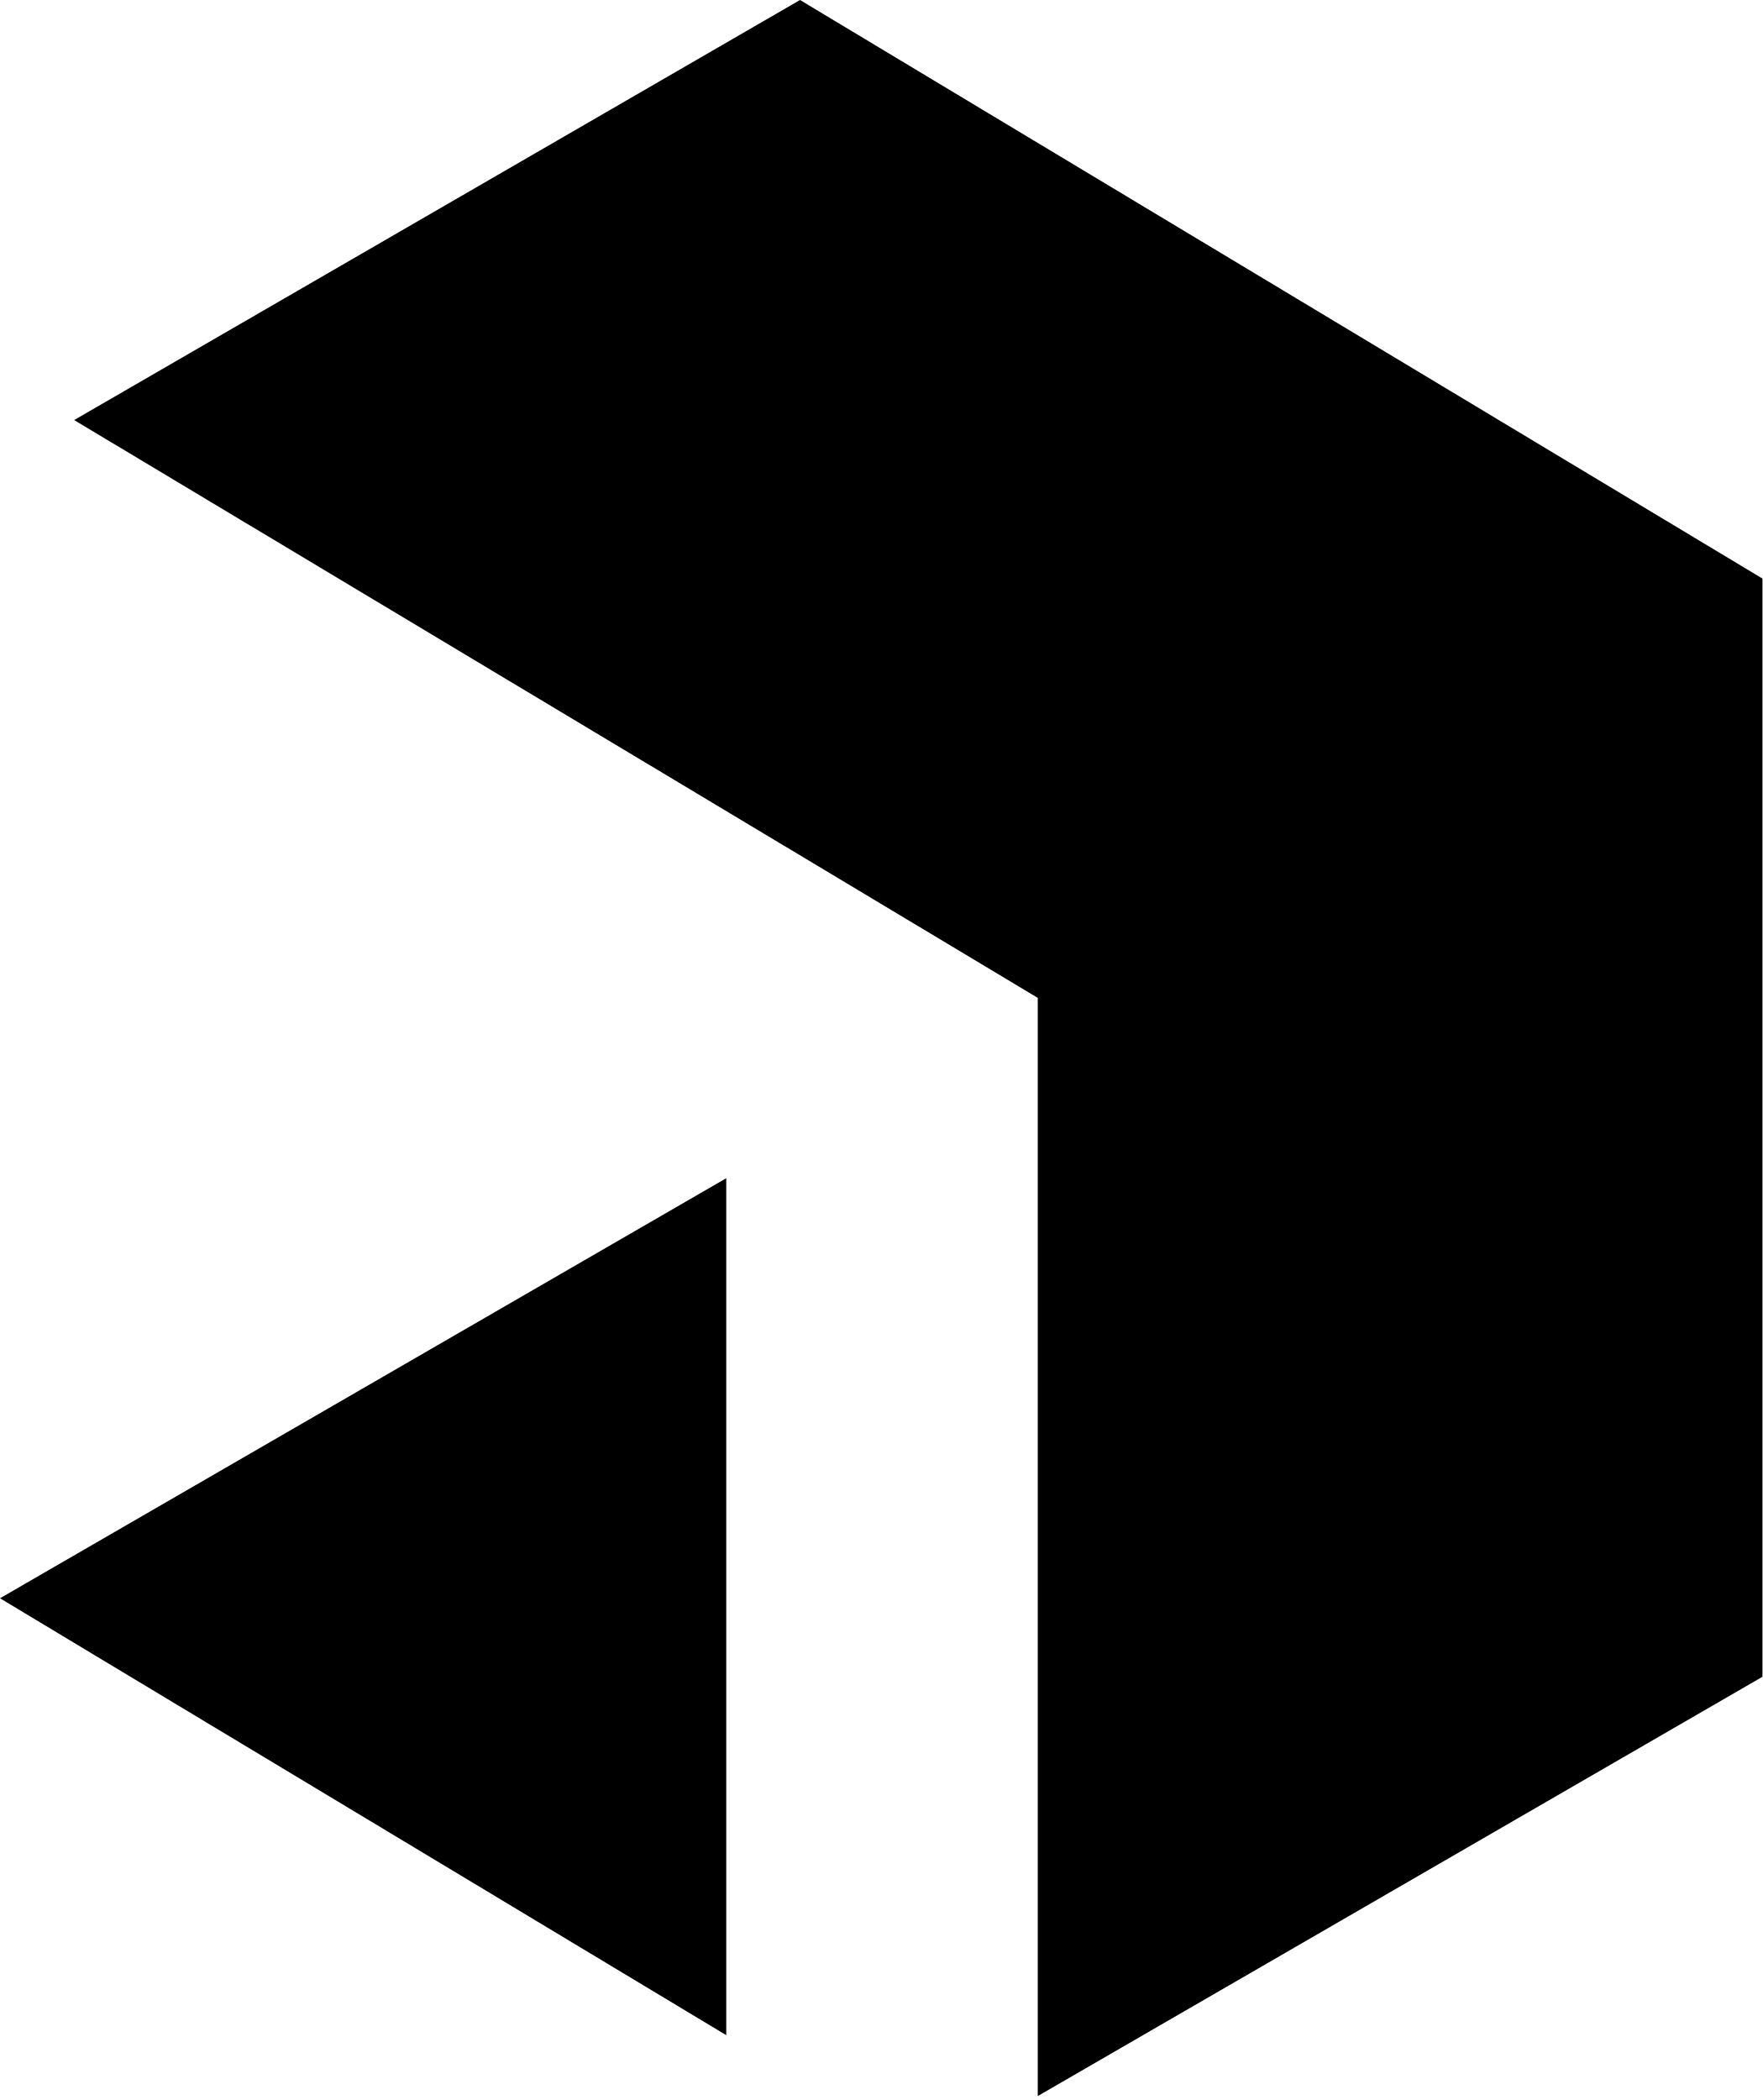
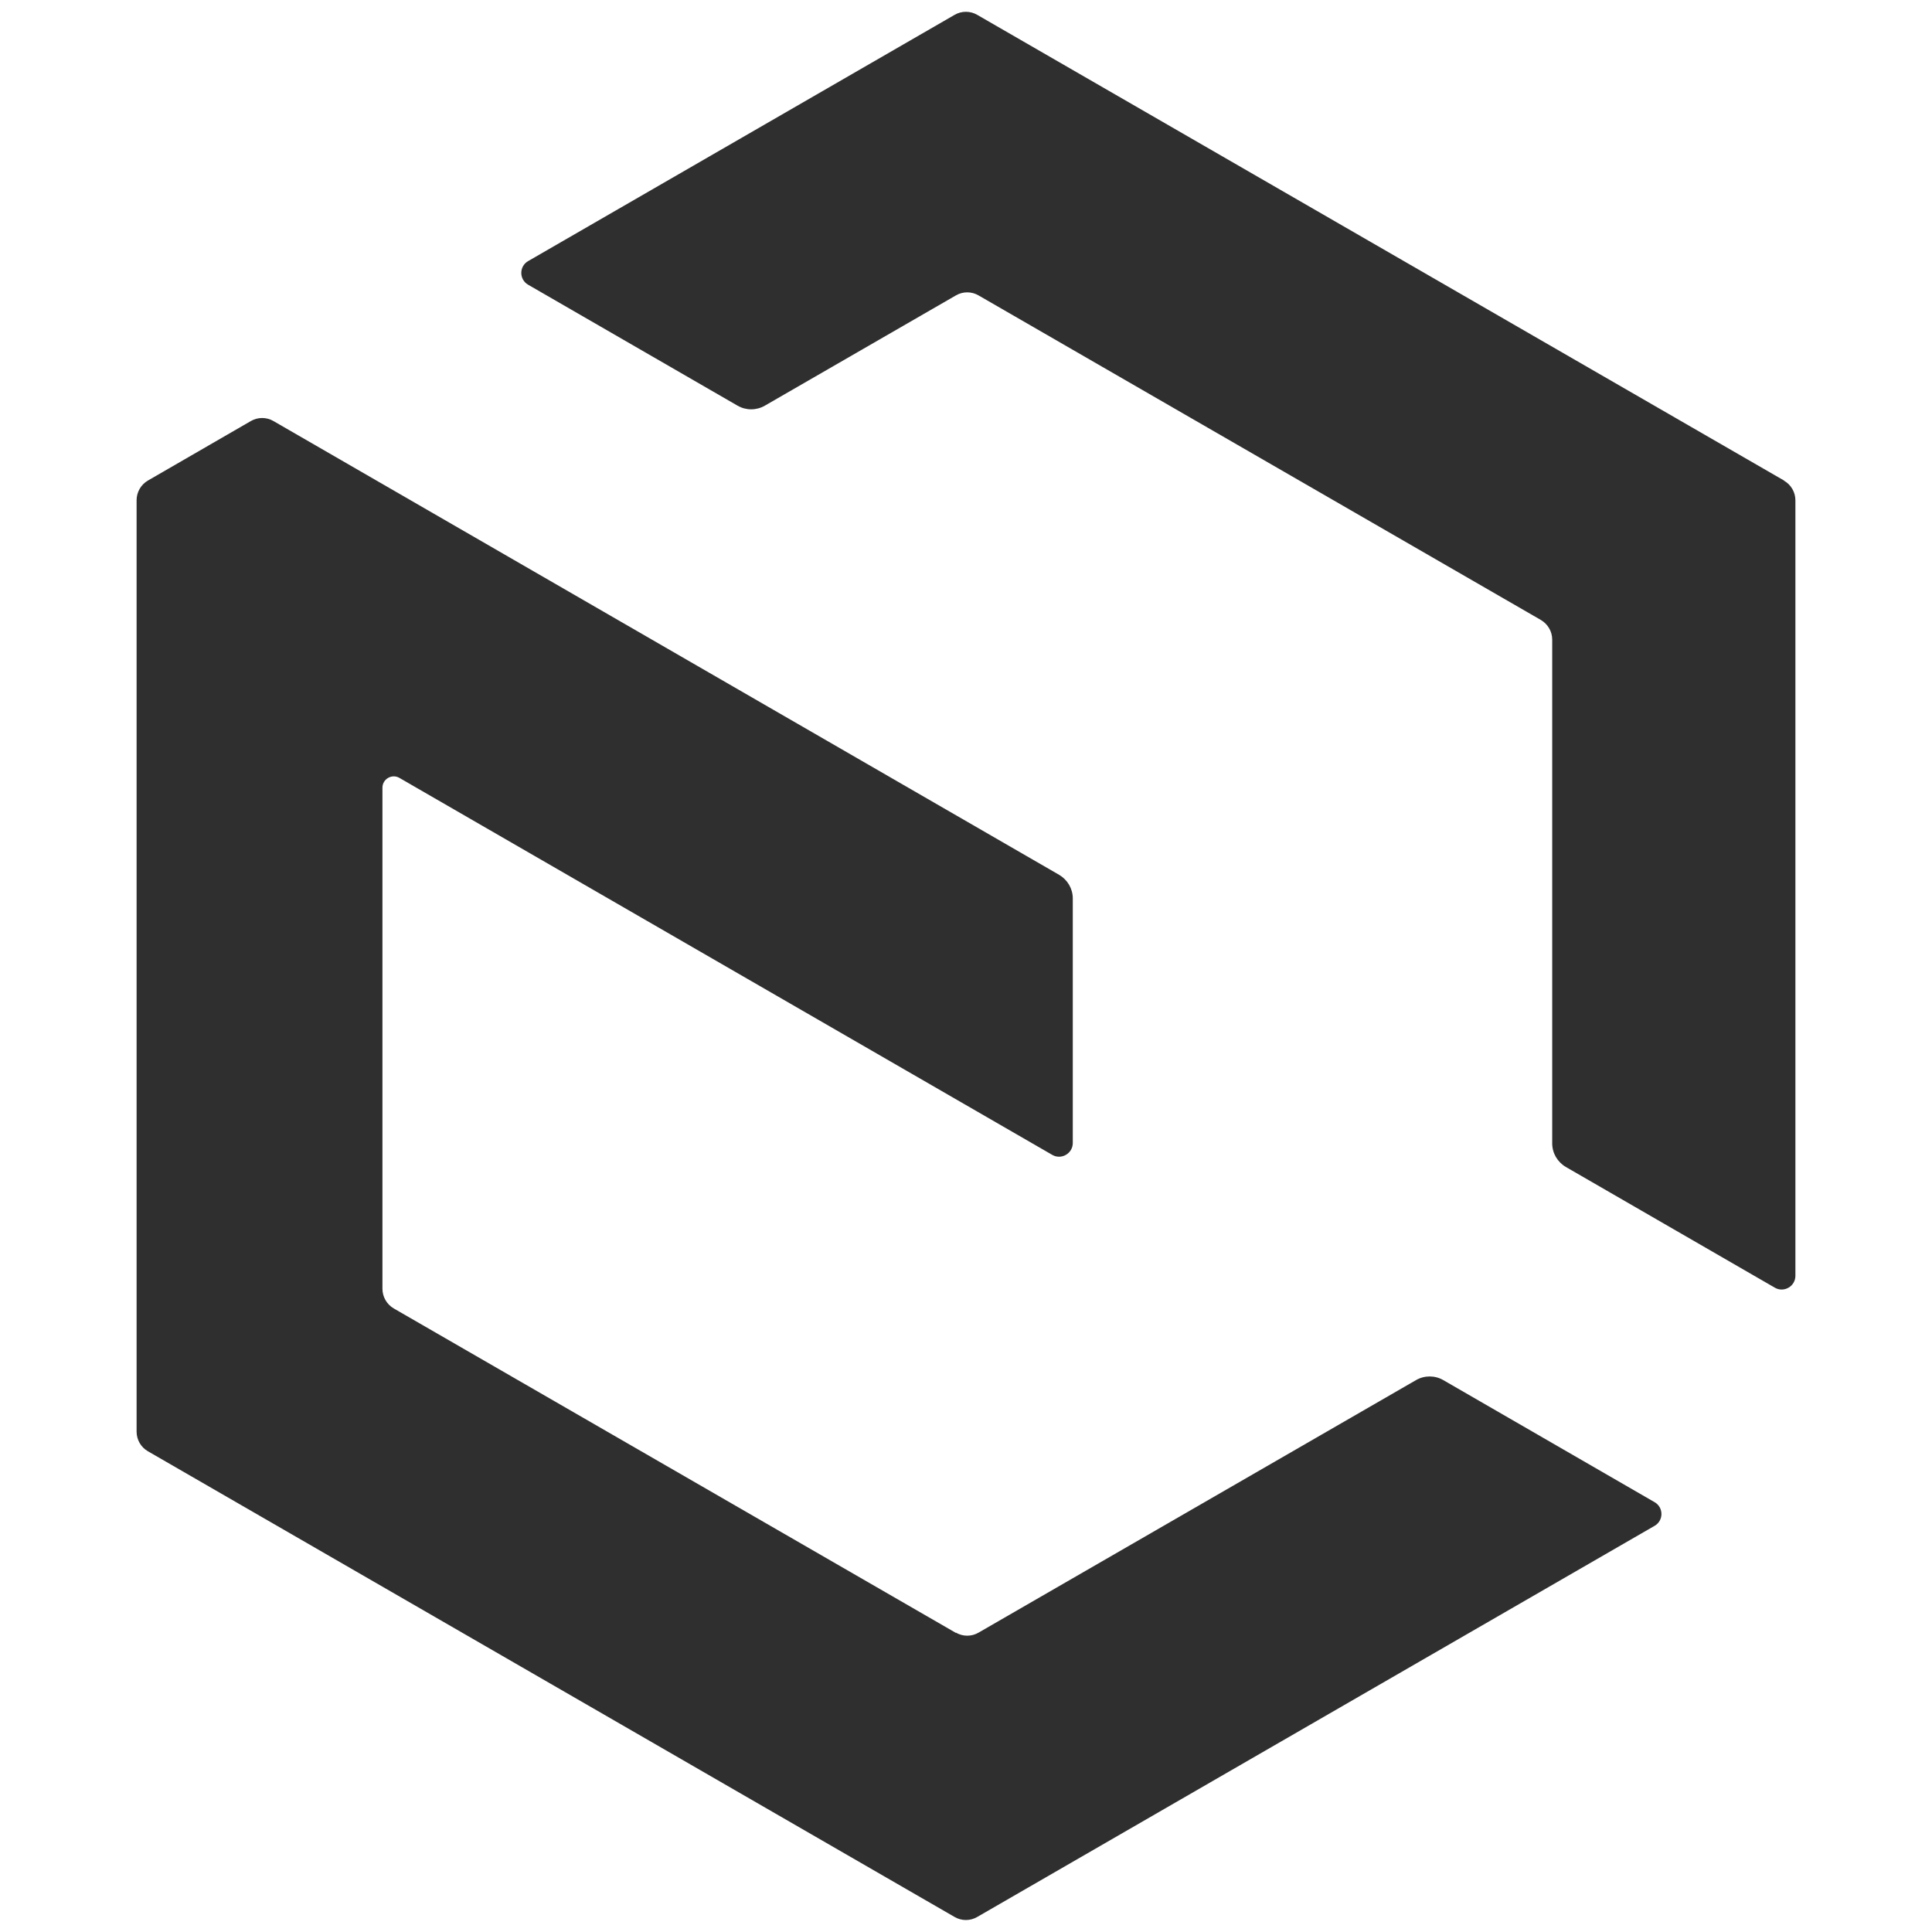
- <svg xmlns="http://www.w3.org/2000/svg" viewBox="0 0 256 305" width="256" height="305" preserveAspectRatio="xMidYMid">
-   <path d="M116.204 0 256 84.031v159.5l-105.265 60.896v-159.5L10.772 61.008 116.204 0ZM105.49 171.121v124.463L0 232.13l105.489-61.008Z" />
+ <svg xmlns="http://www.w3.org/2000/svg" width="256" height="256" fill="none">
+   <path fill="#2F2F2F" d="m126.675 216.375-74.5-43a3.023 3.023 0 0 1-1.5-2.6v-66.4c0-1.15 1.25-1.875 2.25-1.3l86.5 49.95c1.2.7 2.725-.175 2.725-1.575v-32.4c0-1.3-.7-2.475-1.8-3.125L36.25 55.8a2.98 2.98 0 0 0-3.025 0L19.6 63.675a3.023 3.023 0 0 0-1.5 2.6V189.7c0 1.075.575 2.075 1.5 2.6L126.475 254a2.98 2.98 0 0 0 3.025 0l89.75-51.825c1.2-.7 1.2-2.425 0-3.125l-28-16.175a3.613 3.613 0 0 0-3.625 0l-57.95 33.45a2.98 2.98 0 0 1-3.025 0l.025.05ZM236.4 63.675l-106.9-61.7a2.98 2.98 0 0 0-3.025 0L69.975 34.6c-1.2.7-1.2 2.425 0 3.125l27.75 16.025c1.125.65 2.5.65 3.625 0l25.3-14.6a2.98 2.98 0 0 1 3.025 0l74.5 43c.925.55 1.5 1.525 1.5 2.6v66.75c0 1.3.7 2.475 1.8 3.125l27.7 16c1.2.7 2.725-.175 2.725-1.575V66.3a2.993 2.993 0 0 0-1.5-2.6v-.025Z" />
</svg>
